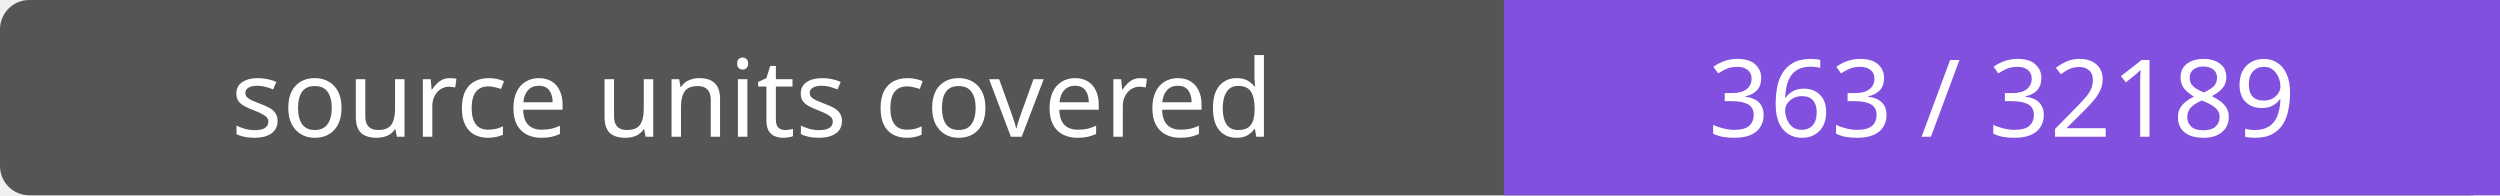
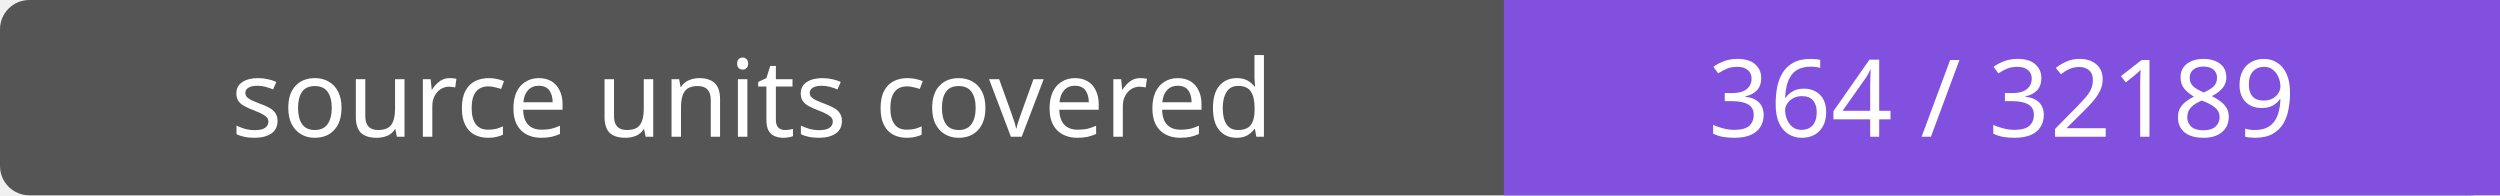
- <svg xmlns="http://www.w3.org/2000/svg" width="256" height="20" role="img" aria-label="source units covered: 363 / 32189">
+ <svg xmlns="http://www.w3.org/2000/svg" width="256" height="20" role="img" aria-label="source units covered: 364 / 32189">
  <rect width="256" height="20" rx="3" fill="#555" />
  <path fill="#8250df" d="M154 0h102v20H154z" />
  <g fill="#fff" text-anchor="middle" font-family="Verdana,sans-serif" font-size="11">
    <text x="77.0" y="14">source units covered</text>
-     <text x="205.0" y="14">363 / 32189</text>
+     <text x="205.0" y="14">364 / 32189</text>
  </g>
</svg>
